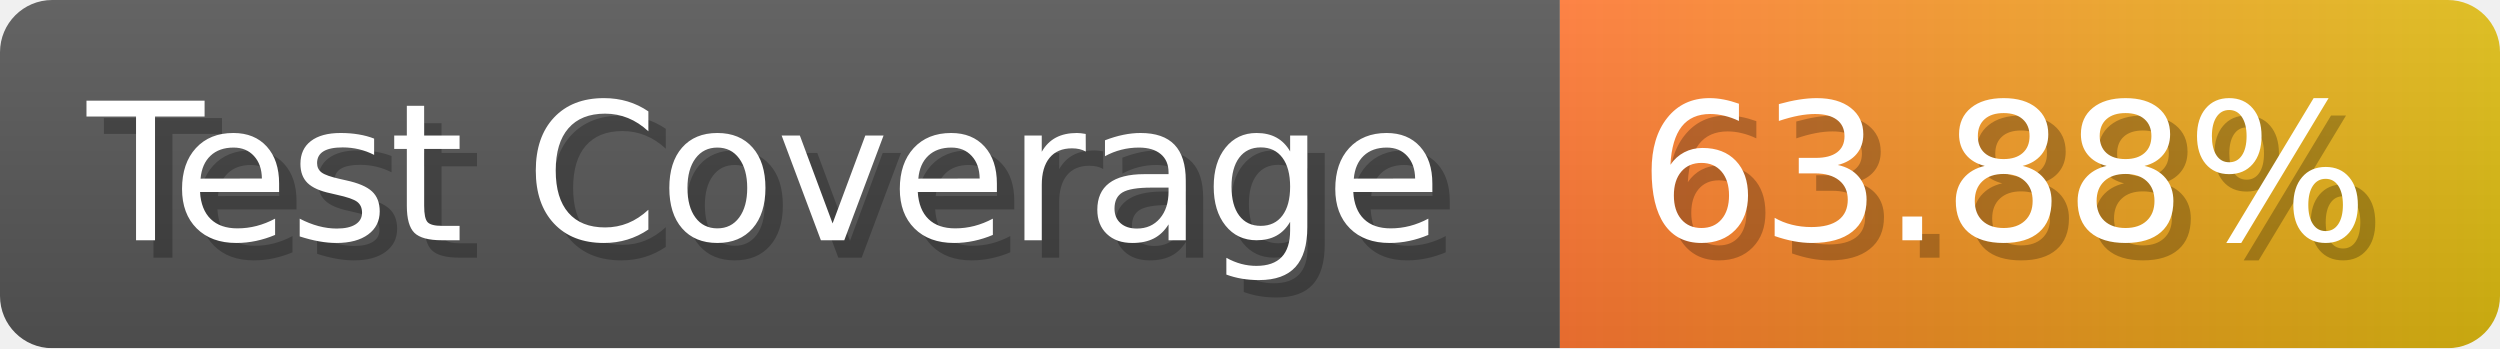
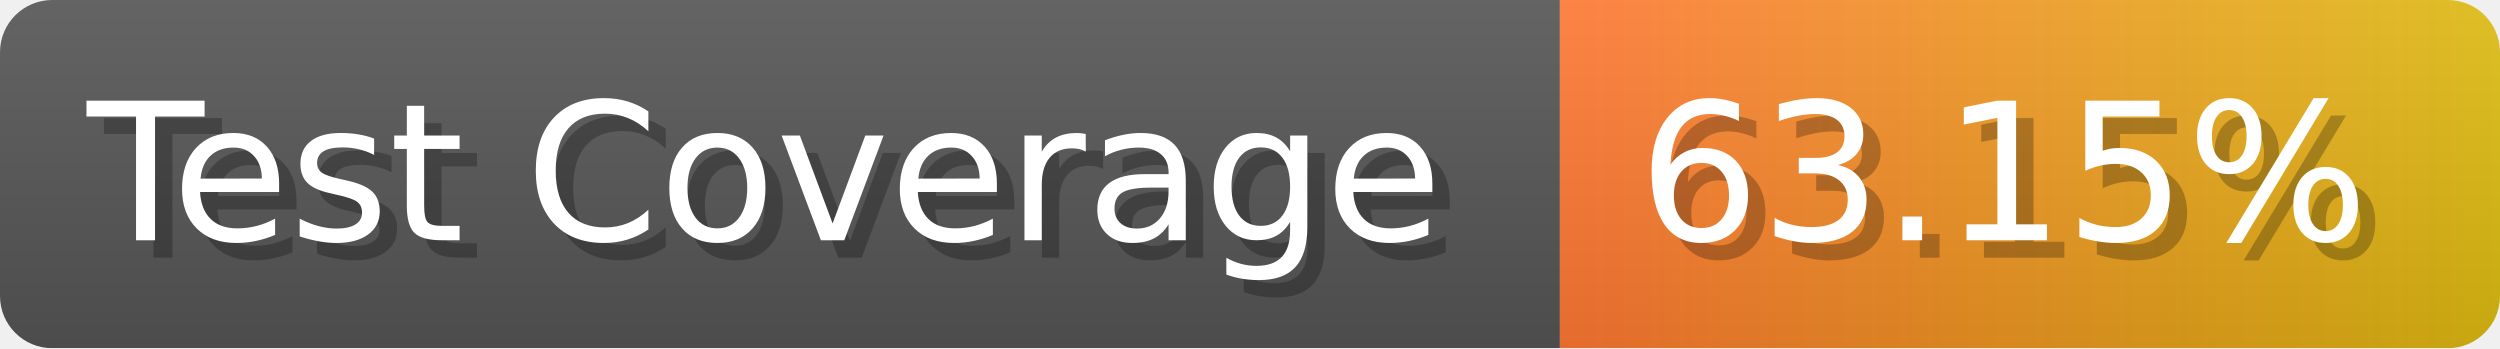
- <svg xmlns="http://www.w3.org/2000/svg" width="143.6" height="20" viewBox="0 0 1436 200" role="img" aria-label="Test Coverage: 63.88%">
+ <svg xmlns="http://www.w3.org/2000/svg" width="143.6" height="20" viewBox="0 0 1436 200" role="img" aria-label="Test Coverage: 63.15%">
  <linearGradient id="a" x2="0" y2="100%">
    <stop offset="0" stop-opacity=".1" stop-color="#EEE" />
    <stop offset="1" stop-opacity=".1" />
  </linearGradient>
  <mask id="m">
    <rect width="1436" height="200" rx="30" fill="#FFF" />
  </mask>
  <g mask="url(#m)">
    <rect width="896" height="200" fill="#555" />
    <rect width="540" height="200" fill="url(#x)" x="896" />
    <rect width="1436" height="200" fill="url(#a)" />
  </g>
  <g aria-hidden="true" fill="#fff" text-anchor="start" font-family="Verdana,DejaVu Sans,sans-serif" font-size="110">
    <text x="60" y="148" textLength="796" fill="#000" opacity="0.25">Test Coverage</text>
    <text x="50" y="138" textLength="796">Test Coverage</text>
-     <text x="951" y="148" textLength="440" fill="#000" opacity="0.25">63.88%</text>
-     <text x="941" y="138" textLength="440">63.88%</text>
+     <text x="951" y="148" textLength="440" fill="#000" opacity="0.25">63.15%</text>
+     <text x="941" y="138" textLength="440">63.15%</text>
  </g>
  <linearGradient id="x" x1="0%" y1="0%" x2="100%" y2="0%">
    <stop offset="0%" style="stop-color:#F73" />
    <stop offset="100%" style="stop-color:#DB1" />
  </linearGradient>
</svg>
